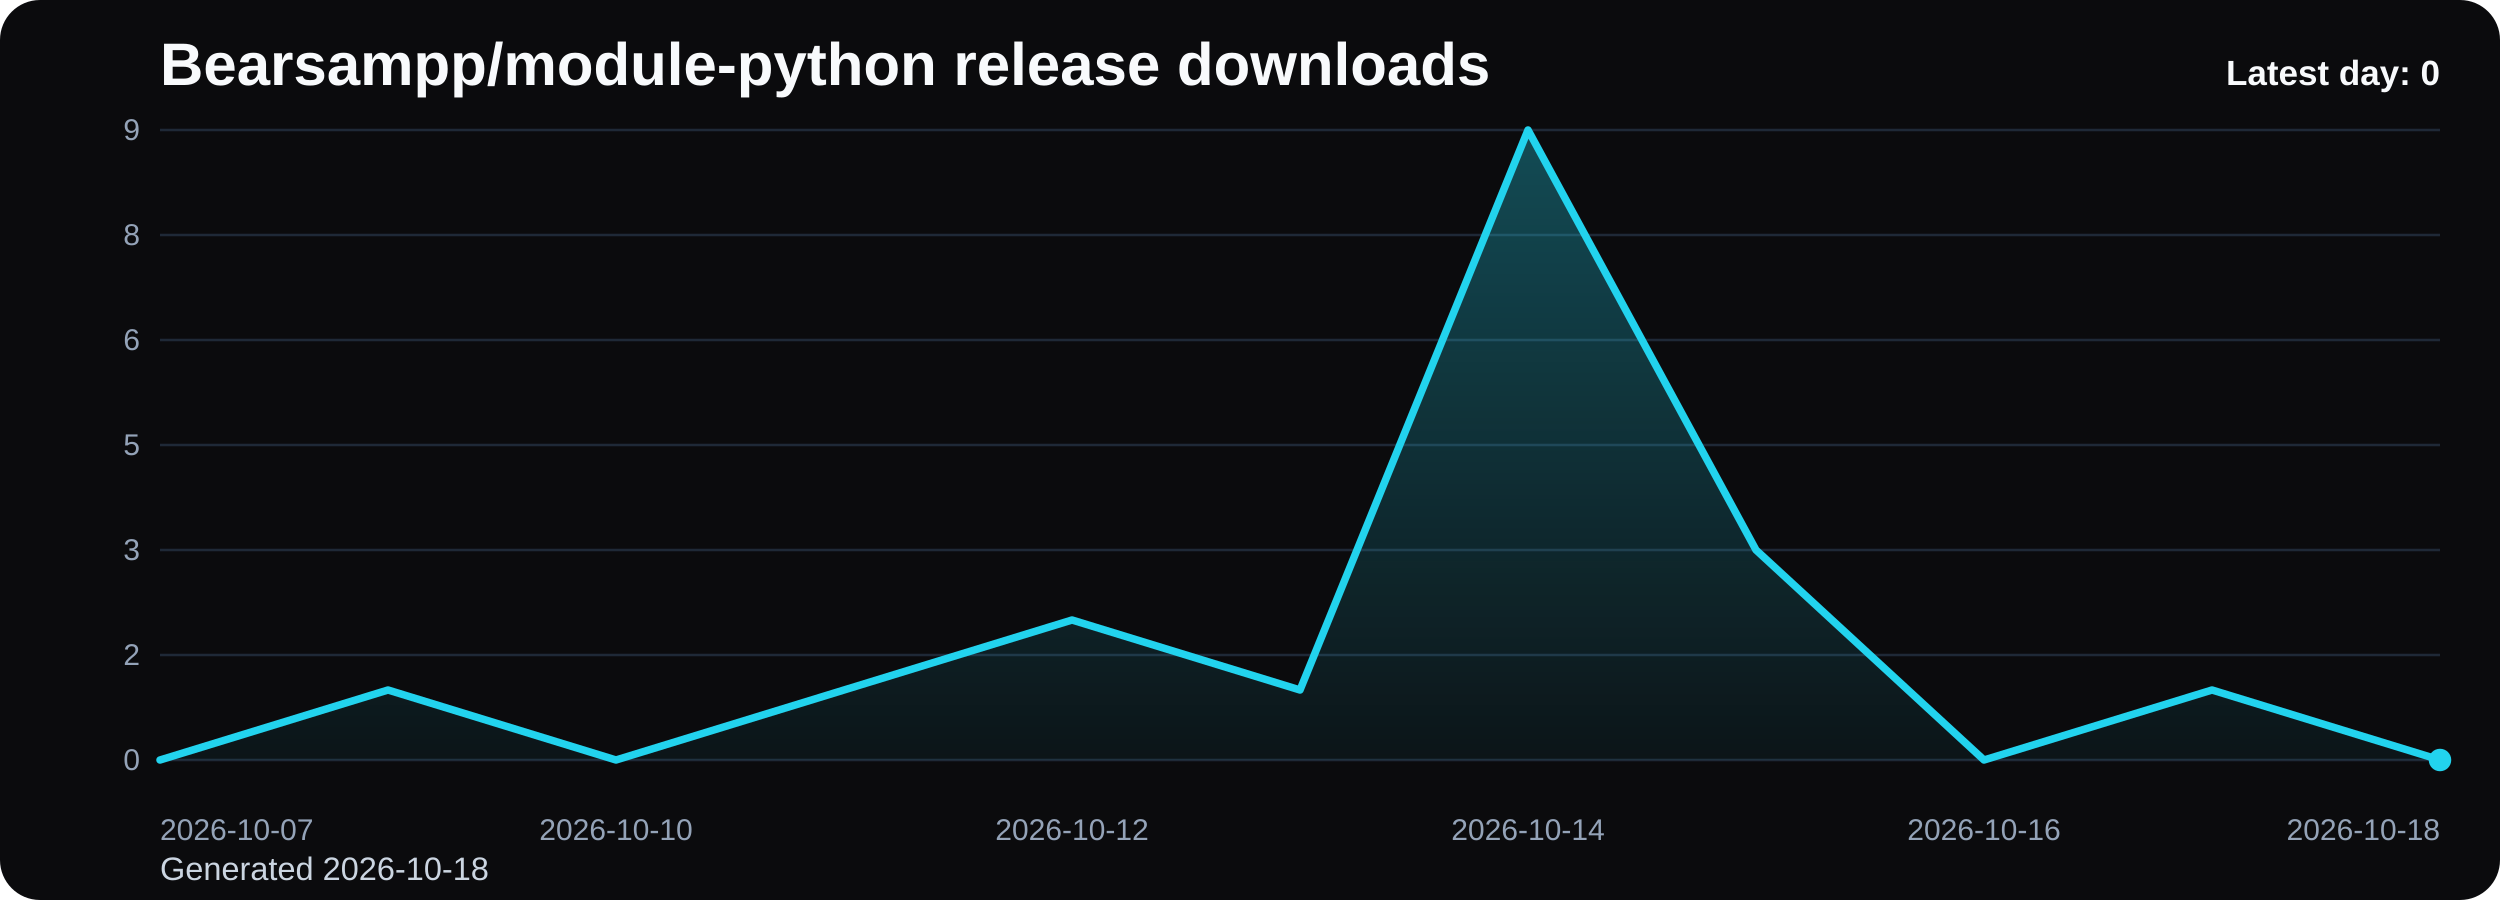
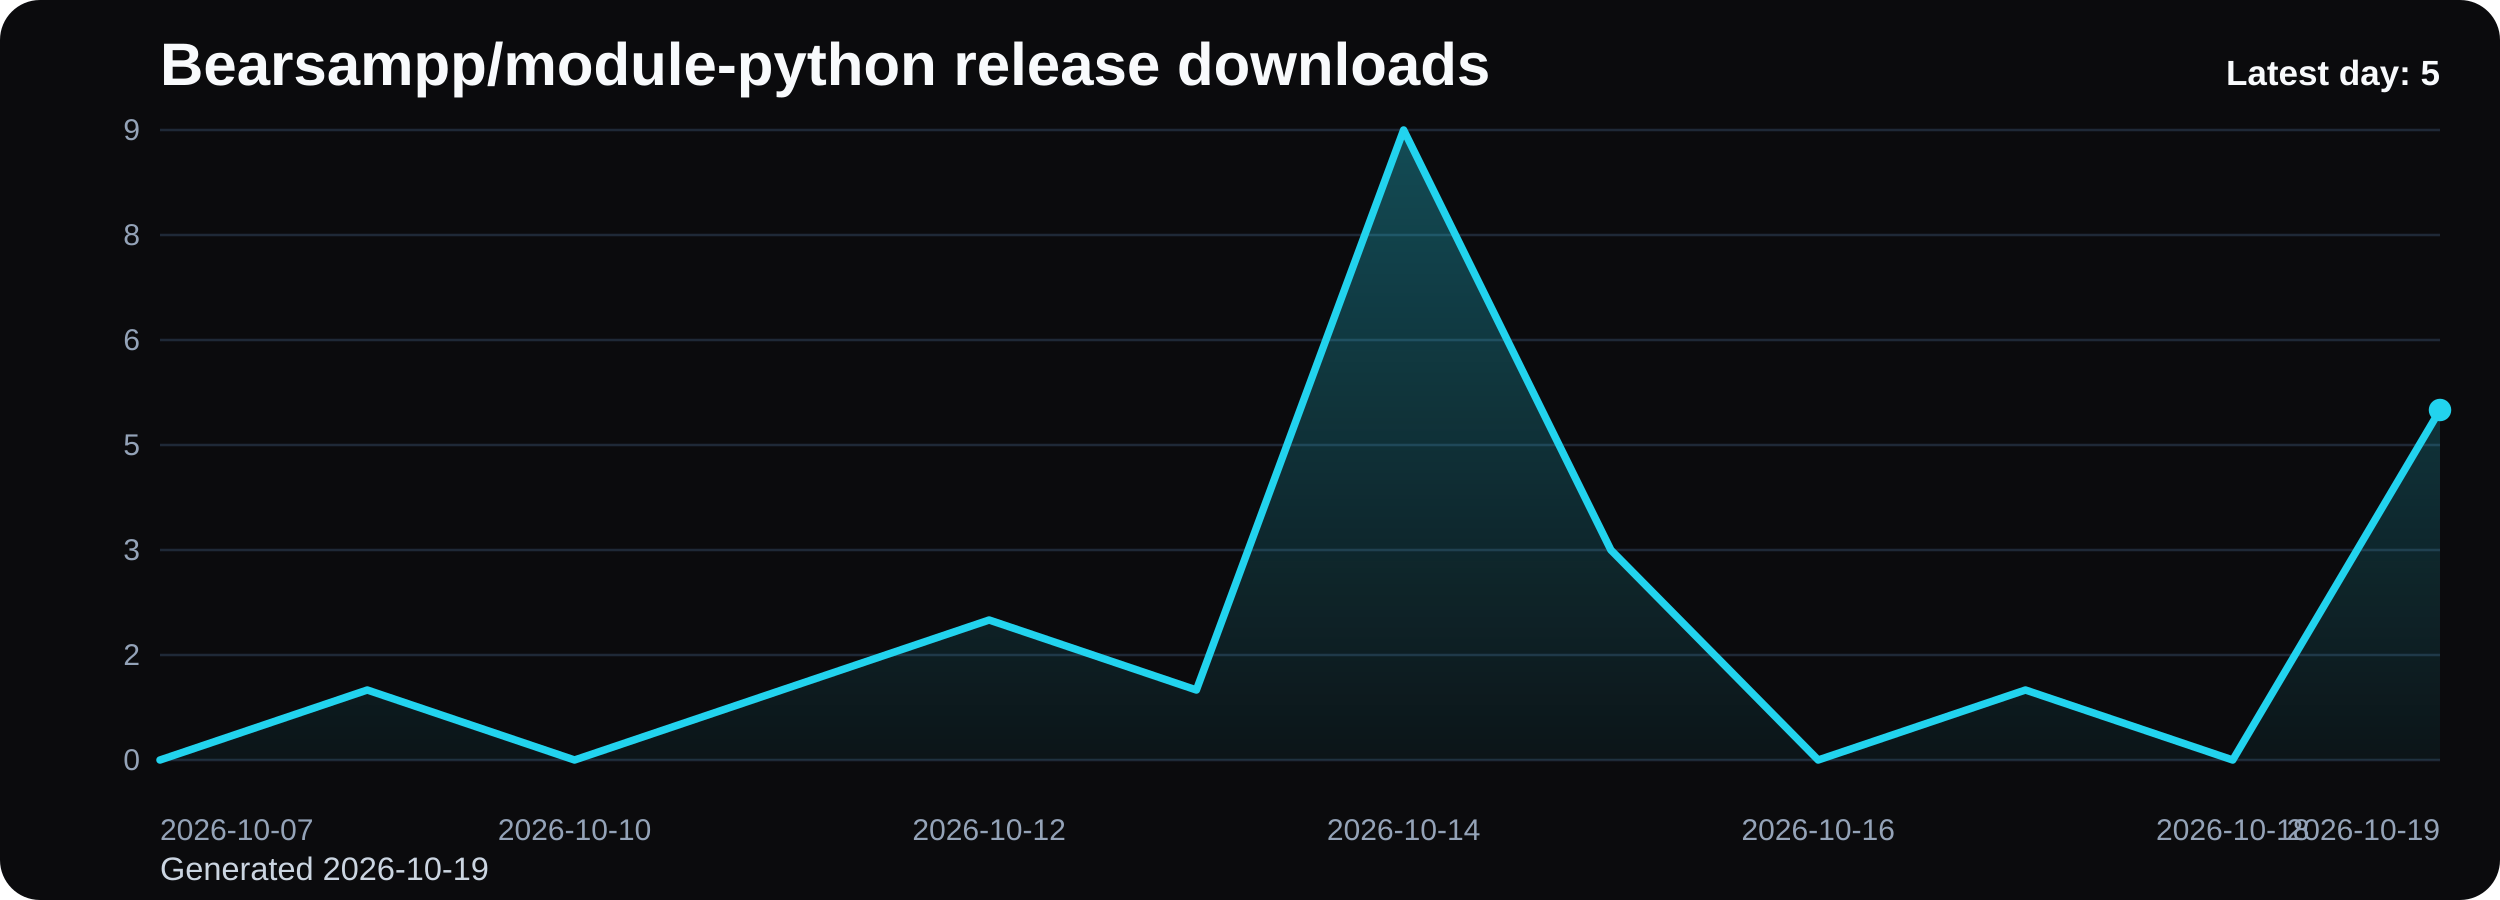
<svg xmlns="http://www.w3.org/2000/svg" viewBox="0 0 1000 360" role="img" aria-label="Bearsampp/module-python release downloads chart">
  <defs>
    <linearGradient id="fill-daily-black" x1="0" y1="0" x2="0" y2="1">
      <stop offset="0%" stop-color="#22d3ee" stop-opacity="0.32" />
      <stop offset="100%" stop-color="#22d3ee" stop-opacity="0.05" />
    </linearGradient>
    <style>
      .bg { fill: #0b0b0d; }
      .title { font: 700 24px Arial, sans-serif; fill: #f8fafc; }
      .sub { font: 400 13px Arial, sans-serif; fill: #cbd5e1; }
      .grid { stroke: #1f2937; stroke-width: 1; }
      .axis { font: 400 12px Arial, sans-serif; fill: #94a3b8; }
      .line { fill: none; stroke: #22d3ee; stroke-width: 3; stroke-linecap: round; stroke-linejoin: round; }
      .dot { fill: #22d3ee; }
      .value { font: 600 11px Arial, sans-serif; fill: #cbd5e1; }
      .latest { font: 700 14px Arial, sans-serif; fill: #f8fafc; }
    </style>
  </defs>
  <rect class="bg" x="0" y="0" width="1000" height="360" rx="16" />
  <text class="title" x="64" y="34">Bearsampp/module-python release downloads</text>
-   <text class="sub" x="64" y="352">Generated 2026-10-18</text>
+   <text class="sub" x="64" y="352">Generated 2026-10-19</text>
  <line x1="64" y1="52.00" x2="976" y2="52.00" class="grid" />
  <text x="56" y="56.00" text-anchor="end" class="axis">9</text>
  <line x1="64" y1="94.00" x2="976" y2="94.00" class="grid" />
  <text x="56" y="98.00" text-anchor="end" class="axis">8</text>
  <line x1="64" y1="136.00" x2="976" y2="136.00" class="grid" />
  <text x="56" y="140.00" text-anchor="end" class="axis">6</text>
  <line x1="64" y1="178.00" x2="976" y2="178.00" class="grid" />
  <text x="56" y="182.00" text-anchor="end" class="axis">5</text>
  <line x1="64" y1="220.00" x2="976" y2="220.00" class="grid" />
  <text x="56" y="224.00" text-anchor="end" class="axis">3</text>
  <line x1="64" y1="262.00" x2="976" y2="262.00" class="grid" />
  <text x="56" y="266.00" text-anchor="end" class="axis">2</text>
  <line x1="64" y1="304.00" x2="976" y2="304.00" class="grid" />
  <text x="56" y="308.00" text-anchor="end" class="axis">0</text>
-   <path d="M 64.00 304 L 64.00 304.00 L 155.20 276.00 L 246.40 304.00 L 337.60 276.00 L 428.80 248.00 L 520.00 276.00 L 611.20 52.00 L 702.40 220.00 L 793.60 304.00 L 884.80 276.00 L 976.00 304.00 L 976.00 304 Z" fill="url(#fill-daily-black)" />
-   <polyline class="line" points="64.00,304.00 155.20,276.00 246.40,304.00 337.60,276.00 428.80,248.00 520.00,276.00 611.20,52.00 702.40,220.00 793.60,304.00 884.80,276.00 976.00,304.00" />
-   <circle class="dot" cx="976.00" cy="304.00" r="4.5" />
+   <path d="M 64.00 304 L 64.00 304.00 L 146.91 276.00 L 229.82 304.00 L 312.73 276.00 L 395.64 248.00 L 478.55 276.00 L 561.45 52.00 L 644.36 220.00 L 727.27 304.00 L 810.18 276.00 L 893.09 304.00 L 976.00 164.00 L 976.00 304 Z" fill="url(#fill-daily-black)" />
+   <polyline class="line" points="64.00,304.00 146.91,276.00 229.82,304.00 312.73,276.00 395.64,248.00 478.55,276.00 561.45,52.00 644.36,220.00 727.27,304.00 810.18,276.00 893.09,304.00 976.00,164.00" />
+   <circle class="dot" cx="976.00" cy="164.00" r="4.5" />
  <text class="axis" x="64.00" y="336" text-anchor="start">2026-10-07</text>
-   <text class="axis" x="246.40" y="336" text-anchor="middle">2026-10-10</text>
-   <text class="axis" x="428.80" y="336" text-anchor="middle">2026-10-12</text>
-   <text class="axis" x="611.20" y="336" text-anchor="middle">2026-10-14</text>
-   <text class="axis" x="793.60" y="336" text-anchor="middle">2026-10-16</text>
-   <text class="axis" x="976.00" y="336" text-anchor="end">2026-10-18</text>
-   <text class="latest" x="976" y="34" text-anchor="end">Latest day: 0</text>
+   <text class="axis" x="229.82" y="336" text-anchor="middle">2026-10-10</text>
+   <text class="axis" x="395.64" y="336" text-anchor="middle">2026-10-12</text>
+   <text class="axis" x="561.45" y="336" text-anchor="middle">2026-10-14</text>
+   <text class="axis" x="727.27" y="336" text-anchor="middle">2026-10-16</text>
+   <text class="axis" x="893.09" y="336" text-anchor="middle">2026-10-18</text>
+   <text class="axis" x="976.00" y="336" text-anchor="end">2026-10-19</text>
+   <text class="latest" x="976" y="34" text-anchor="end">Latest day: 5</text>
</svg>
